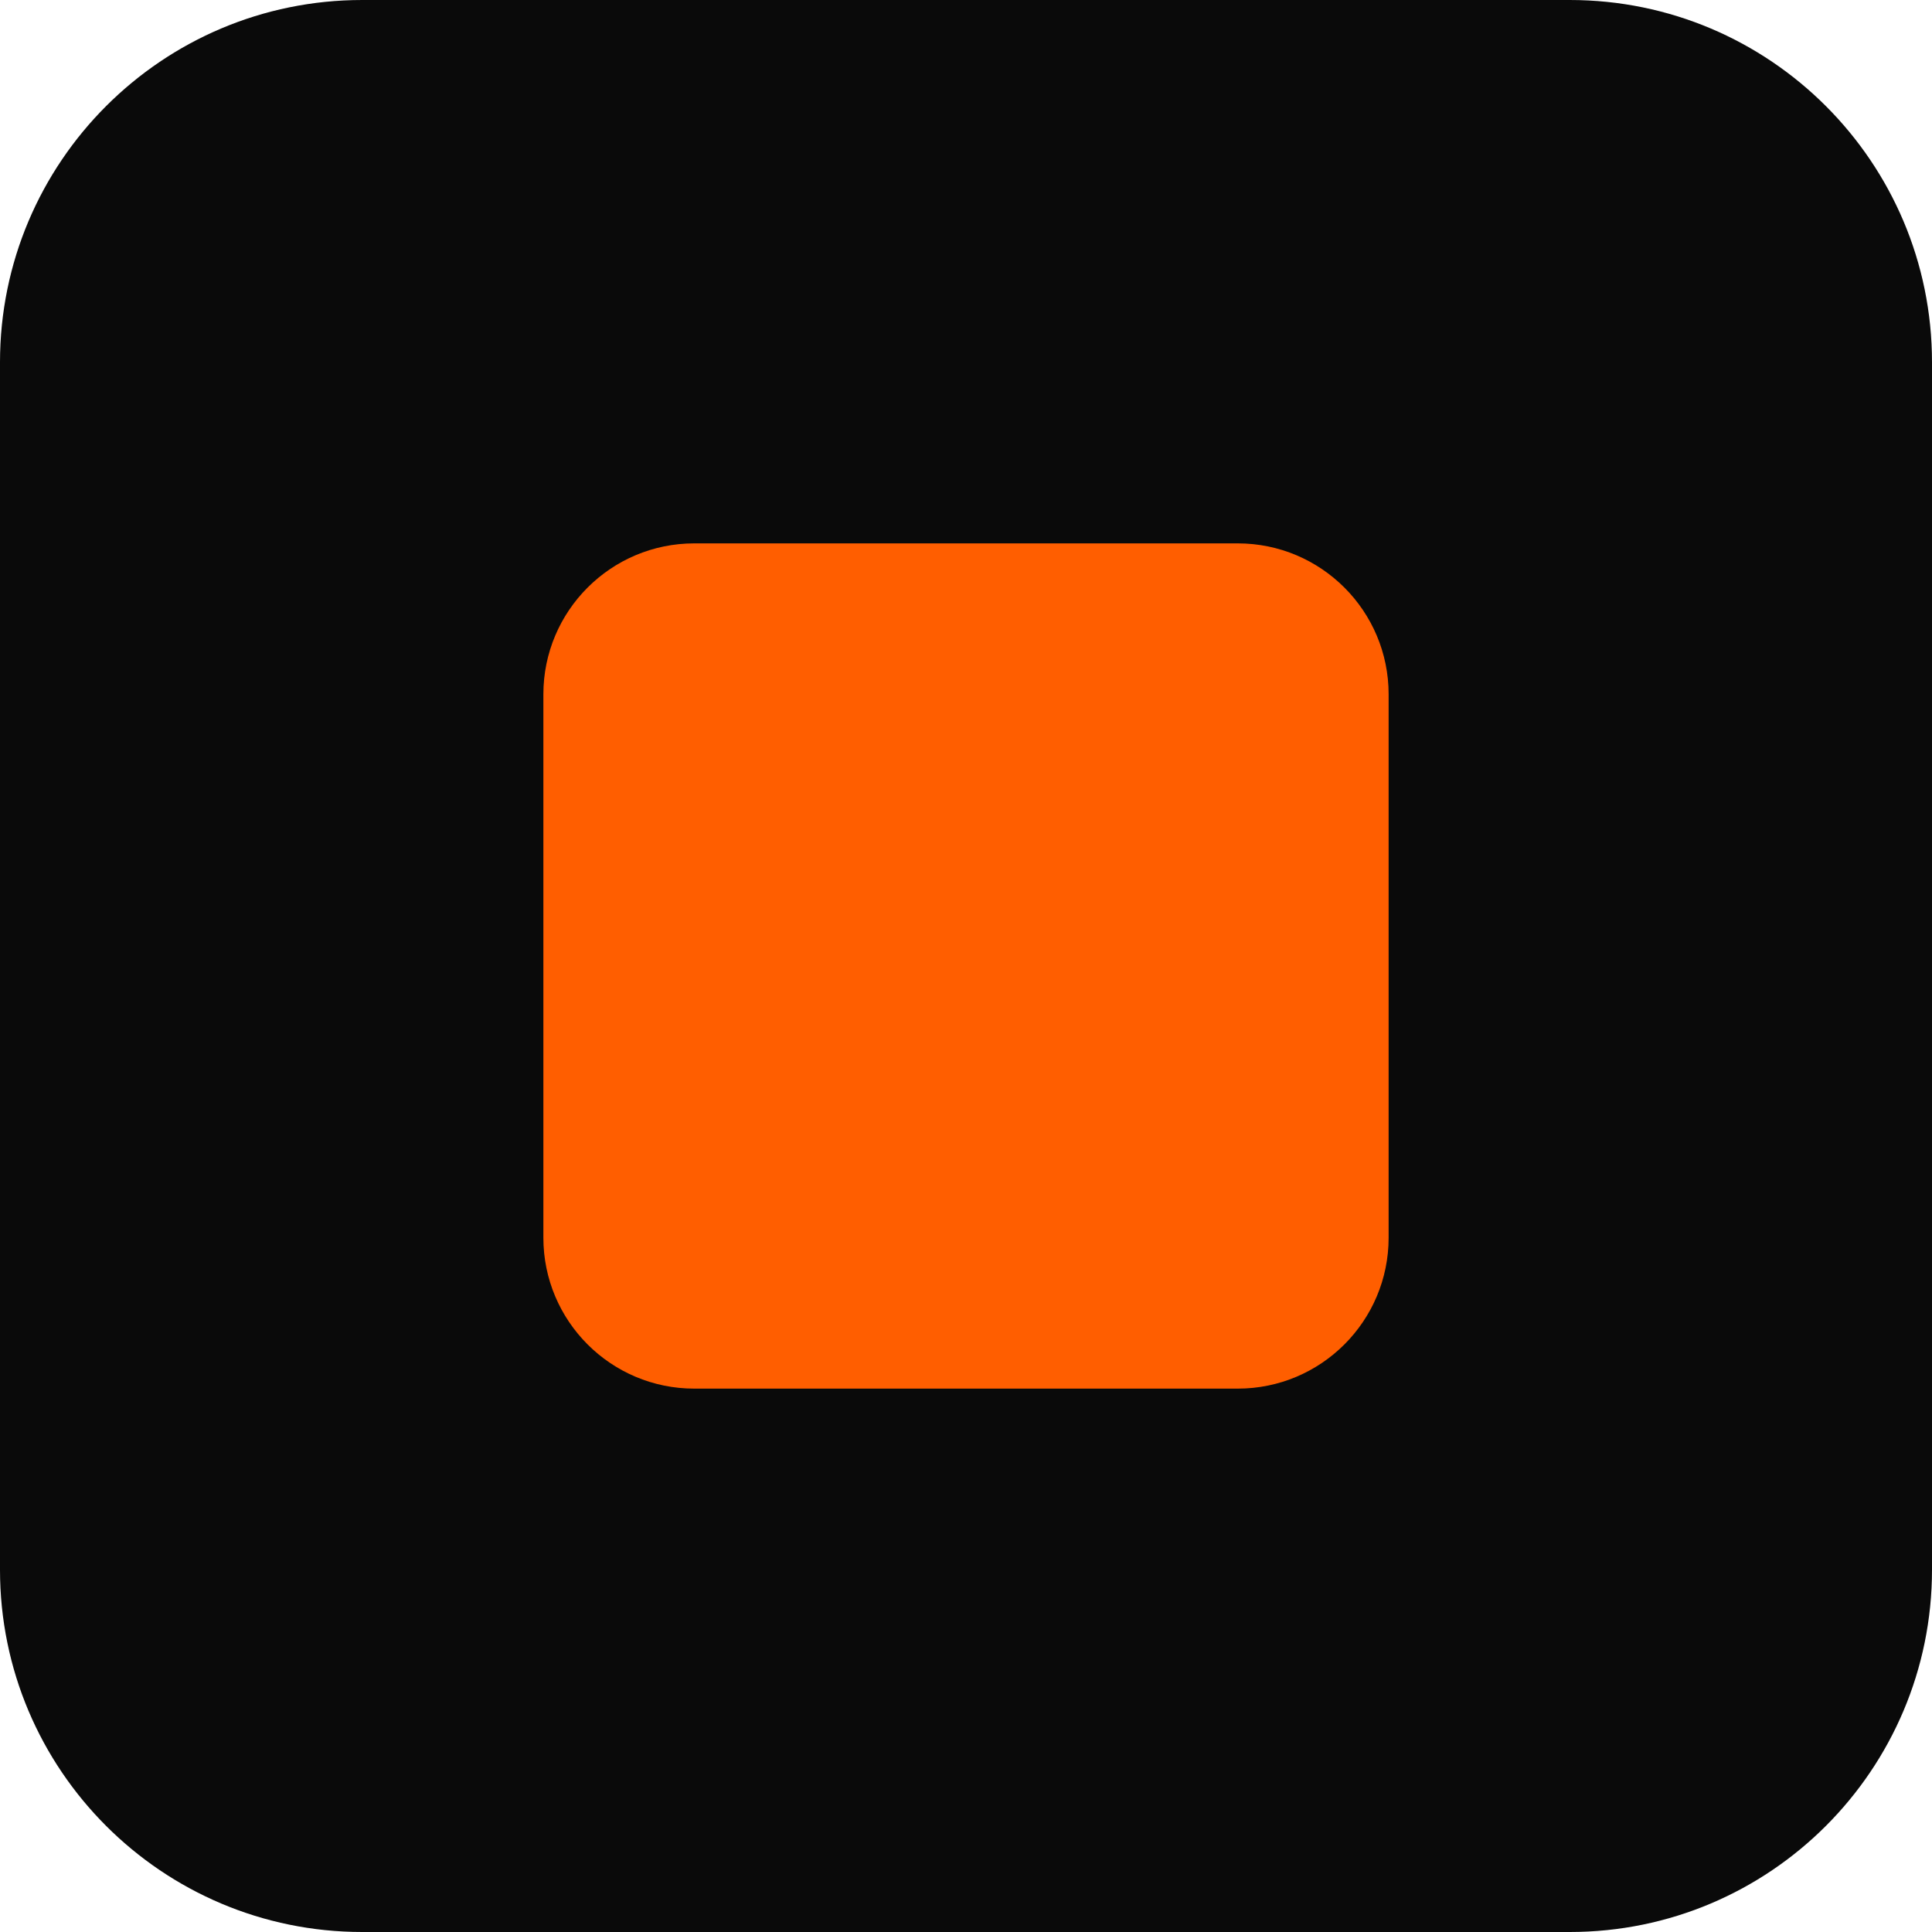
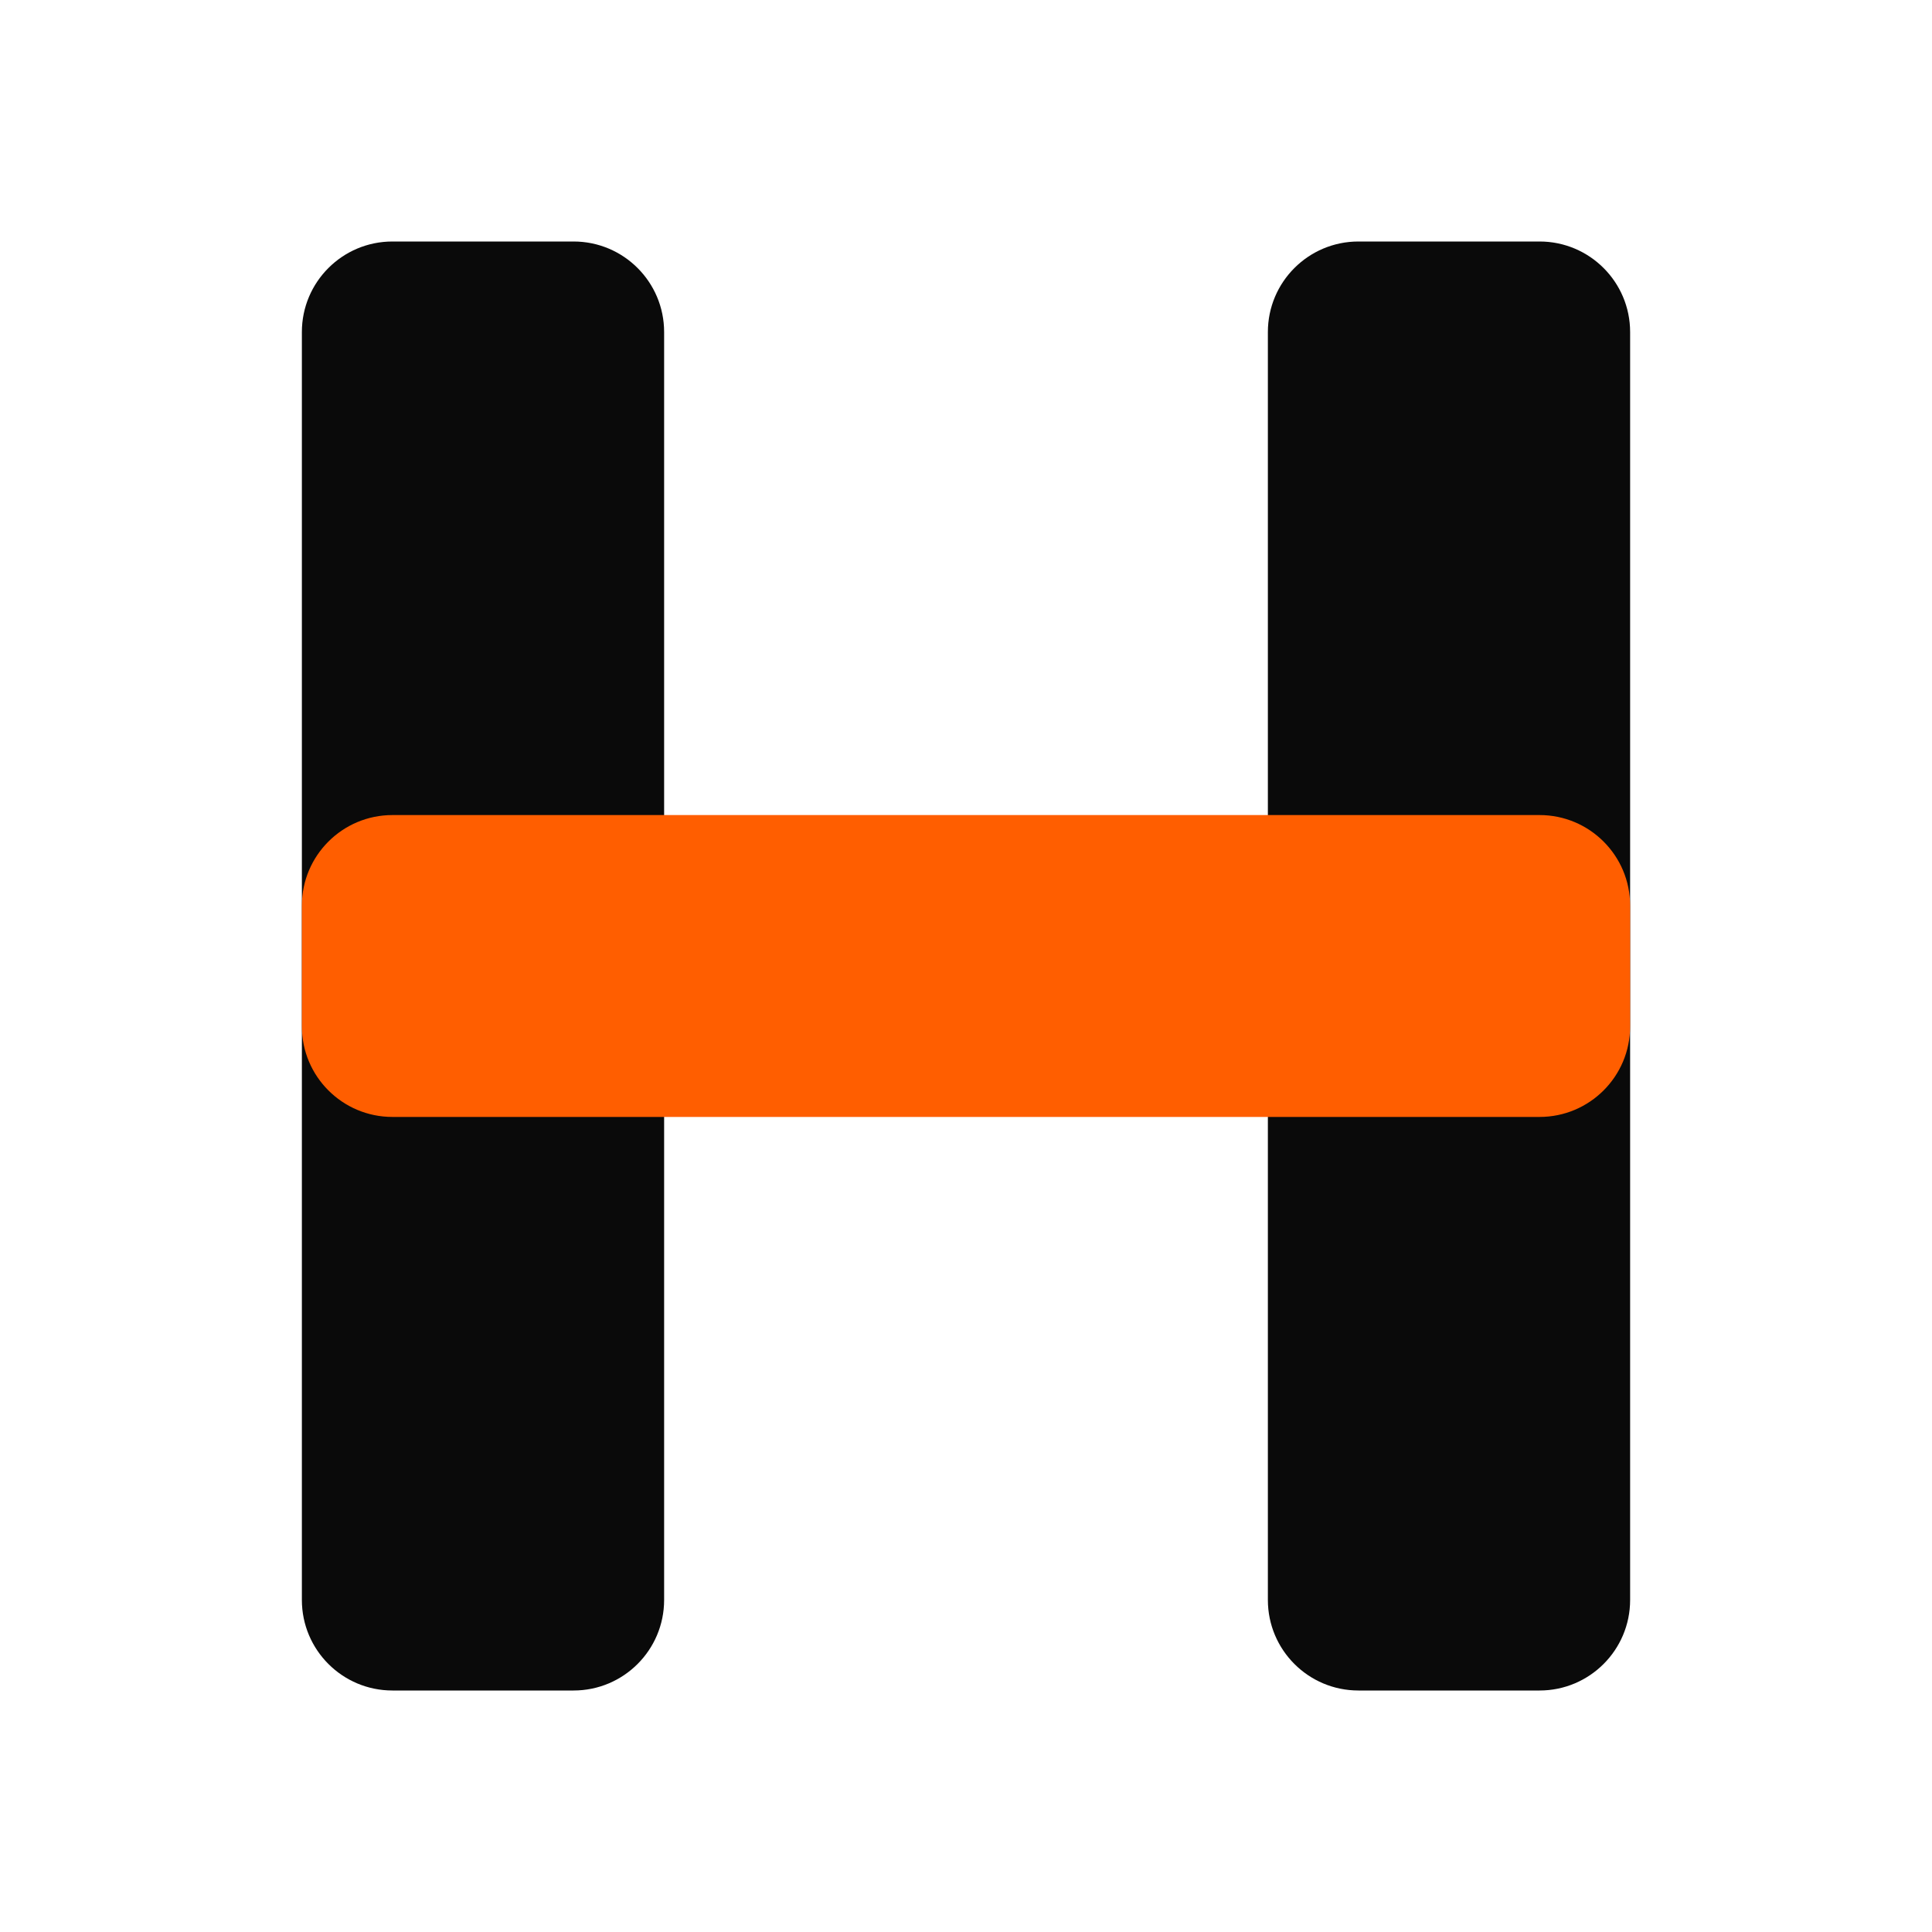
<svg xmlns="http://www.w3.org/2000/svg" viewBox="0 0 32 32">
-   <rect width="32" height="32" rx="6" fill="#0a0a0a" />
-   <rect x="9" y="9" width="14" height="14" rx="2.5" fill="#ff5e00" />
+   <style>
+     .ink { fill: #0a0a0a; }
+     @media (prefers-color-scheme: dark) { .ink { fill: #f5f6f8; } }
+   </style>
+   <rect x="5" y="4" width="6" height="24" rx="1.5" class="ink" />
+   <rect x="21" y="4" width="6" height="24" rx="1.5" class="ink" />
+   <rect x="5" y="13.5" width="22" height="5" rx="1.5" fill="#ff5e00" />
</svg>
